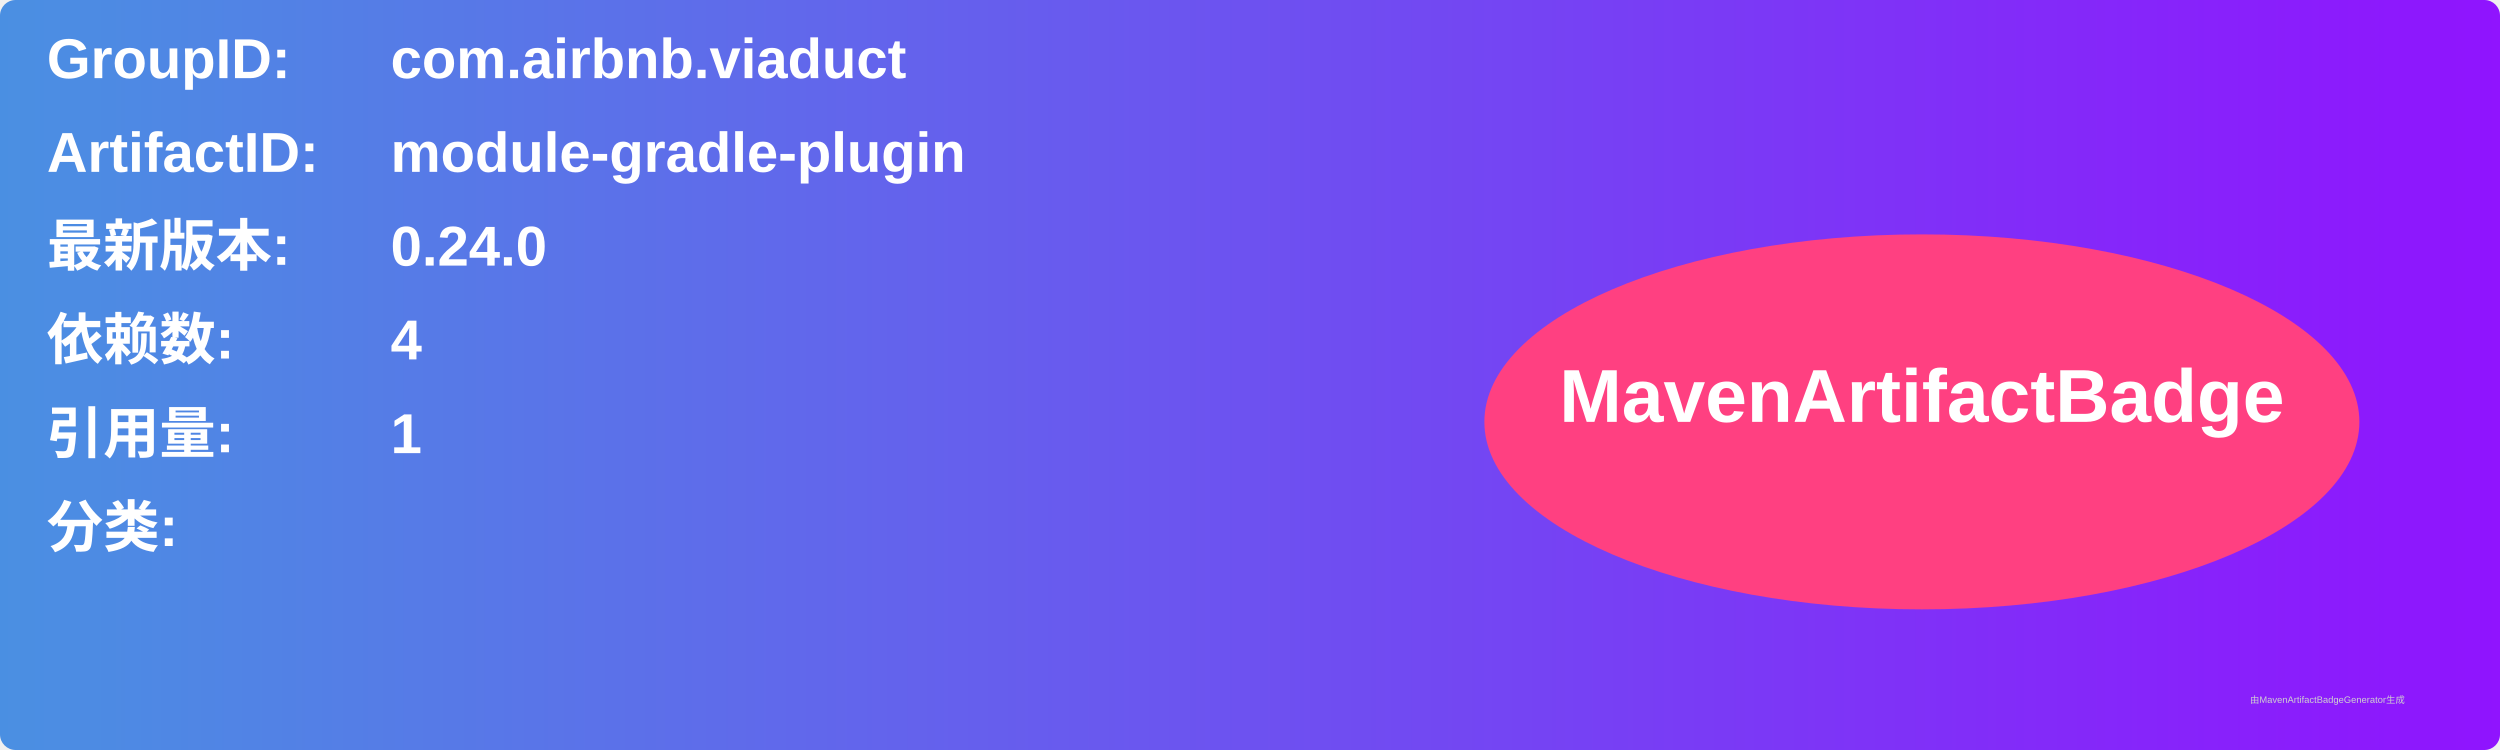
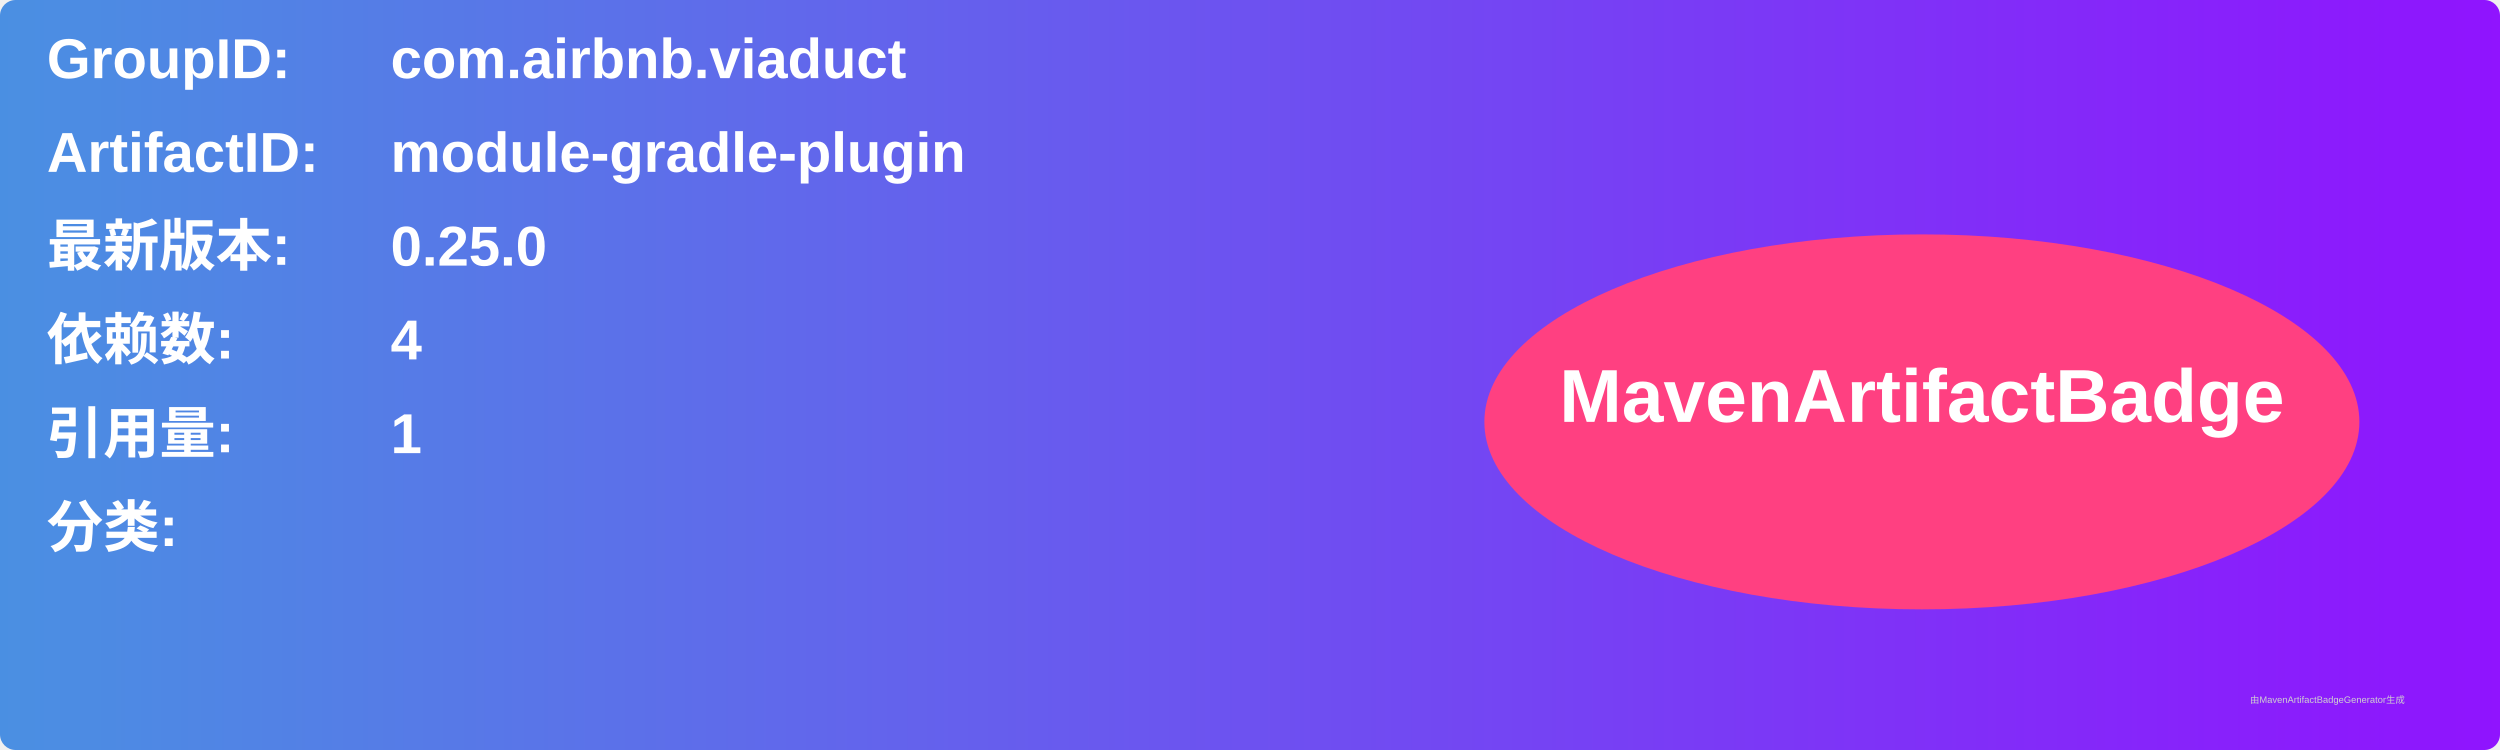
<svg xmlns="http://www.w3.org/2000/svg" width="800" height="240" viewBox="0 0 800 240">
  <linearGradient id="grad" x1="0%" y1="0%" x2="100%" y2="0%">
    <stop offset="0%" stop-color="#4a90e2" />
    <stop offset="100%" stop-color="#9013fe" />
  </linearGradient>
  <rect width="100%" height="100%" rx="5" ry="5" fill="url(#grad)" />
  <g transform="translate(15, 15)">
    <text x="0" y="10" font-family="Arial" font-size="18" fill="white" font-weight="bold" width="260">GroupID:</text>
    <text x="110" y="10" font-family="Arial" font-size="18" fill="white" font-weight="bold" width="460">com.airbnb.viaduct</text>
    <text x="0" y="40" font-family="Arial" font-size="18" fill="white" font-weight="bold" width="260">ArtifactID:</text>
    <text x="110" y="40" font-family="Arial" font-size="18" fill="white" font-weight="bold" width="460">module-gradle-plugin</text>
    <text x="0" y="70" font-family="Arial" font-size="18" fill="white" font-weight="bold">最新版本:</text>
    <text x="110" y="70" font-family="Arial" font-size="18" fill="white" font-weight="bold">
-       <tspan font-weight="bold">0.24.0</tspan>
+       <tspan font-weight="bold">0.25.0</tspan>
    </text>
    <text x="0" y="100" font-family="Arial" font-size="18" fill="white" font-weight="bold">依赖数: </text>
    <text x="110" y="100" font-family="Arial" font-size="18" fill="white">
      <tspan font-weight="bold">4</tspan>
    </text>
    <text x="0" y="130" font-family="Arial" font-size="18" fill="white" font-weight="bold">引用量: </text>
    <text x="110" y="130" font-family="Arial" font-size="18" fill="white">
      <tspan font-weight="bold">1</tspan>
    </text>
    <text x="0" y="160" font-family="Arial" font-size="18" fill="white" font-weight="bold">分类:</text>
    <text x="10" y="190" font-family="Arial" font-size="10" fill="white">
      <tspan font-weight="bold" />
    </text>
    <ellipse cx="600" cy="120" rx="140" ry="60" fill="#ff4081" />
    <text x="600" y="120" text-anchor="middle" font-family="Arial" font-size="24" fill="white" font-weight="bold">MavenArtifactBadge</text>
  </g>
  <text x="720" y="225" font-family="Arial" font-size="3" fill="#d0d0d0">由MavenArtifactBadgeGenerator生成</text>
</svg>
